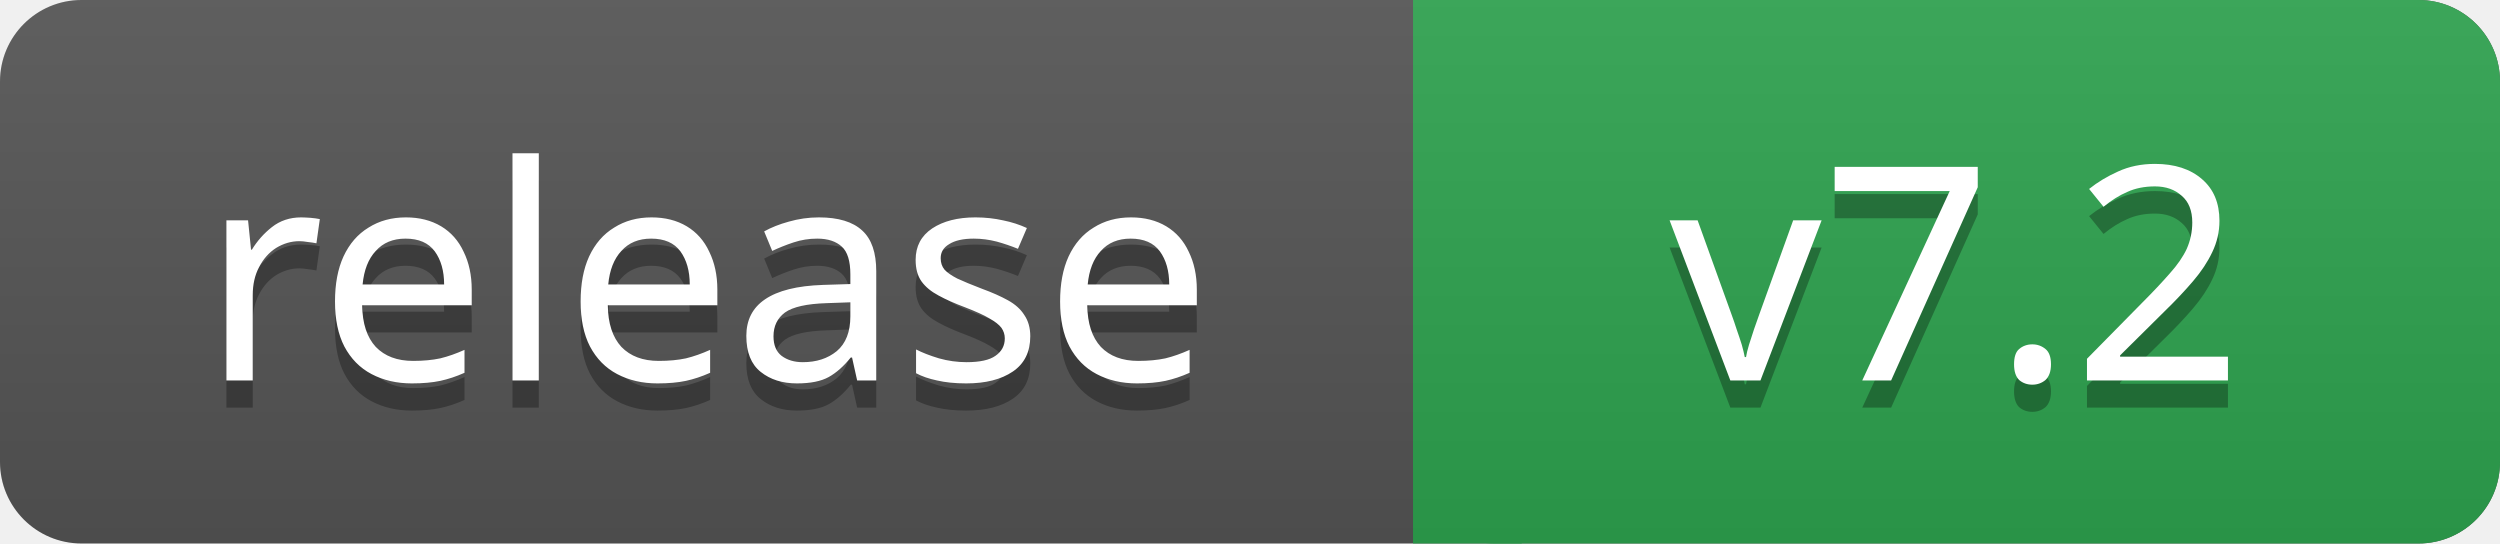
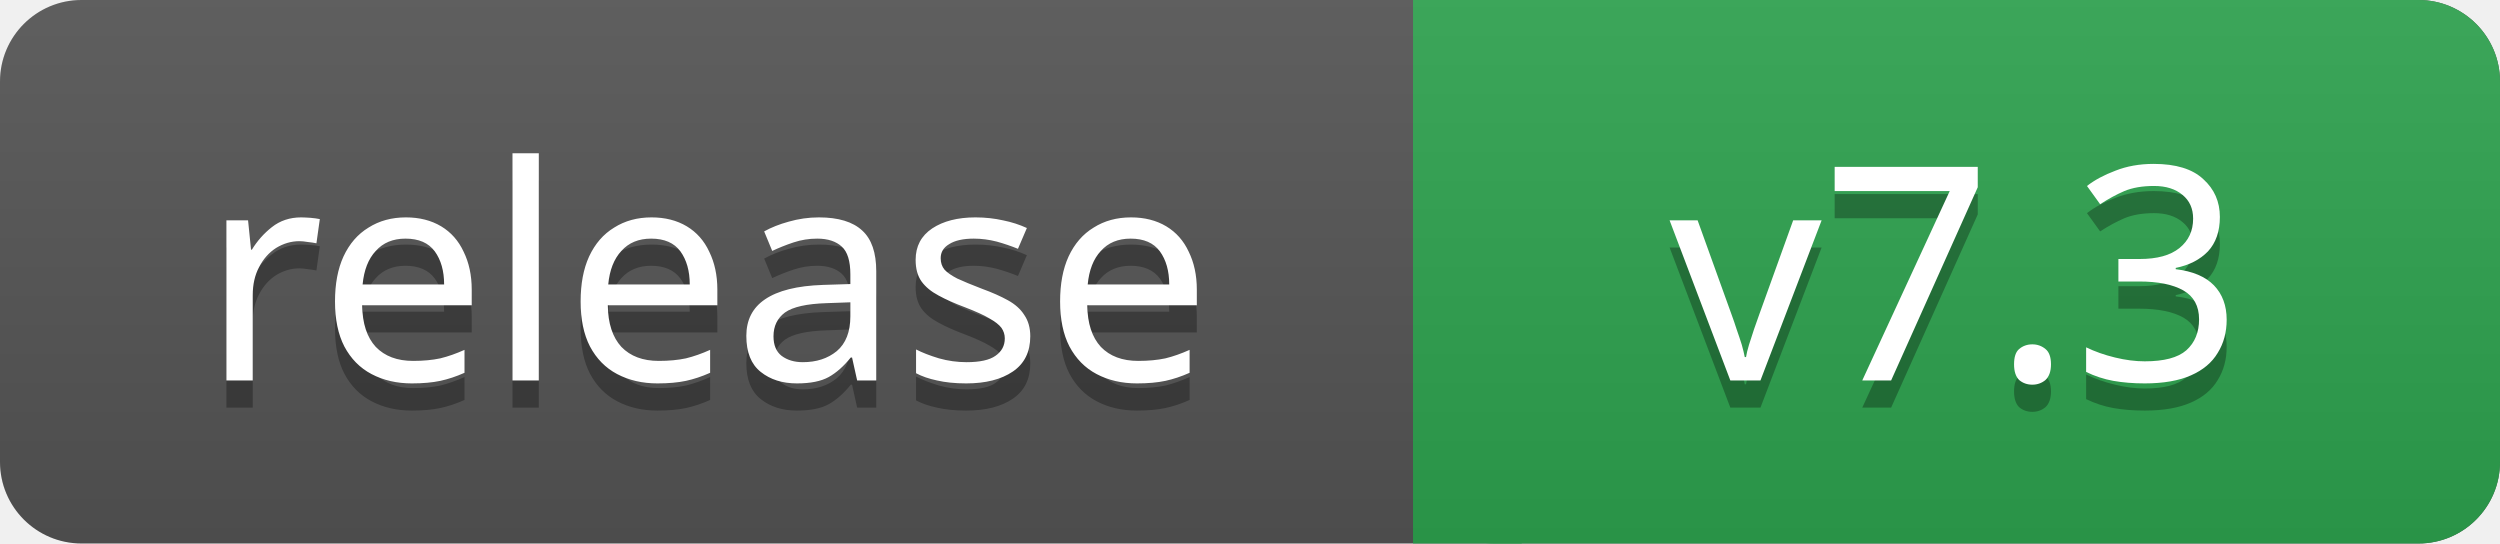
- <svg xmlns="http://www.w3.org/2000/svg" width="92" height="20" role="img" aria-label="release: v7.2">
+ <svg xmlns="http://www.w3.org/2000/svg" width="92" height="20" role="img" aria-label="release: v7.3">
  <linearGradient id="s" x2="0" y2="100%">
    <stop offset="0" stop-color="#bbb" stop-opacity=".1" />
    <stop offset="1" stop-opacity=".1" />
  </linearGradient>
  <rect width="92" height="20" rx="3" fill="#555" />
  <rect x="52" width="40" height="20" rx="3" fill="#2ea44f" />
  <path fill="#2ea44f" d="M52 0h4v20h-4z" />
  <rect width="92" height="20" rx="3" fill="url(#s)" />
  <g fill="#fff" text-anchor="middle" font-family="Verdana,Geneva,sans-serif" font-size="11">
    <text x="26" y="15" fill="#010101" fill-opacity=".3">release</text>
    <text x="26" y="14">release</text>
-     <text x="72" y="15" fill="#010101" fill-opacity=".3">v7.2</text>
-     <text x="72" y="14">v7.2</text>
+     <text x="72" y="15" fill="#010101" fill-opacity=".3">v7.3</text>
+     <text x="72" y="14">v7.3</text>
  </g>
</svg>
